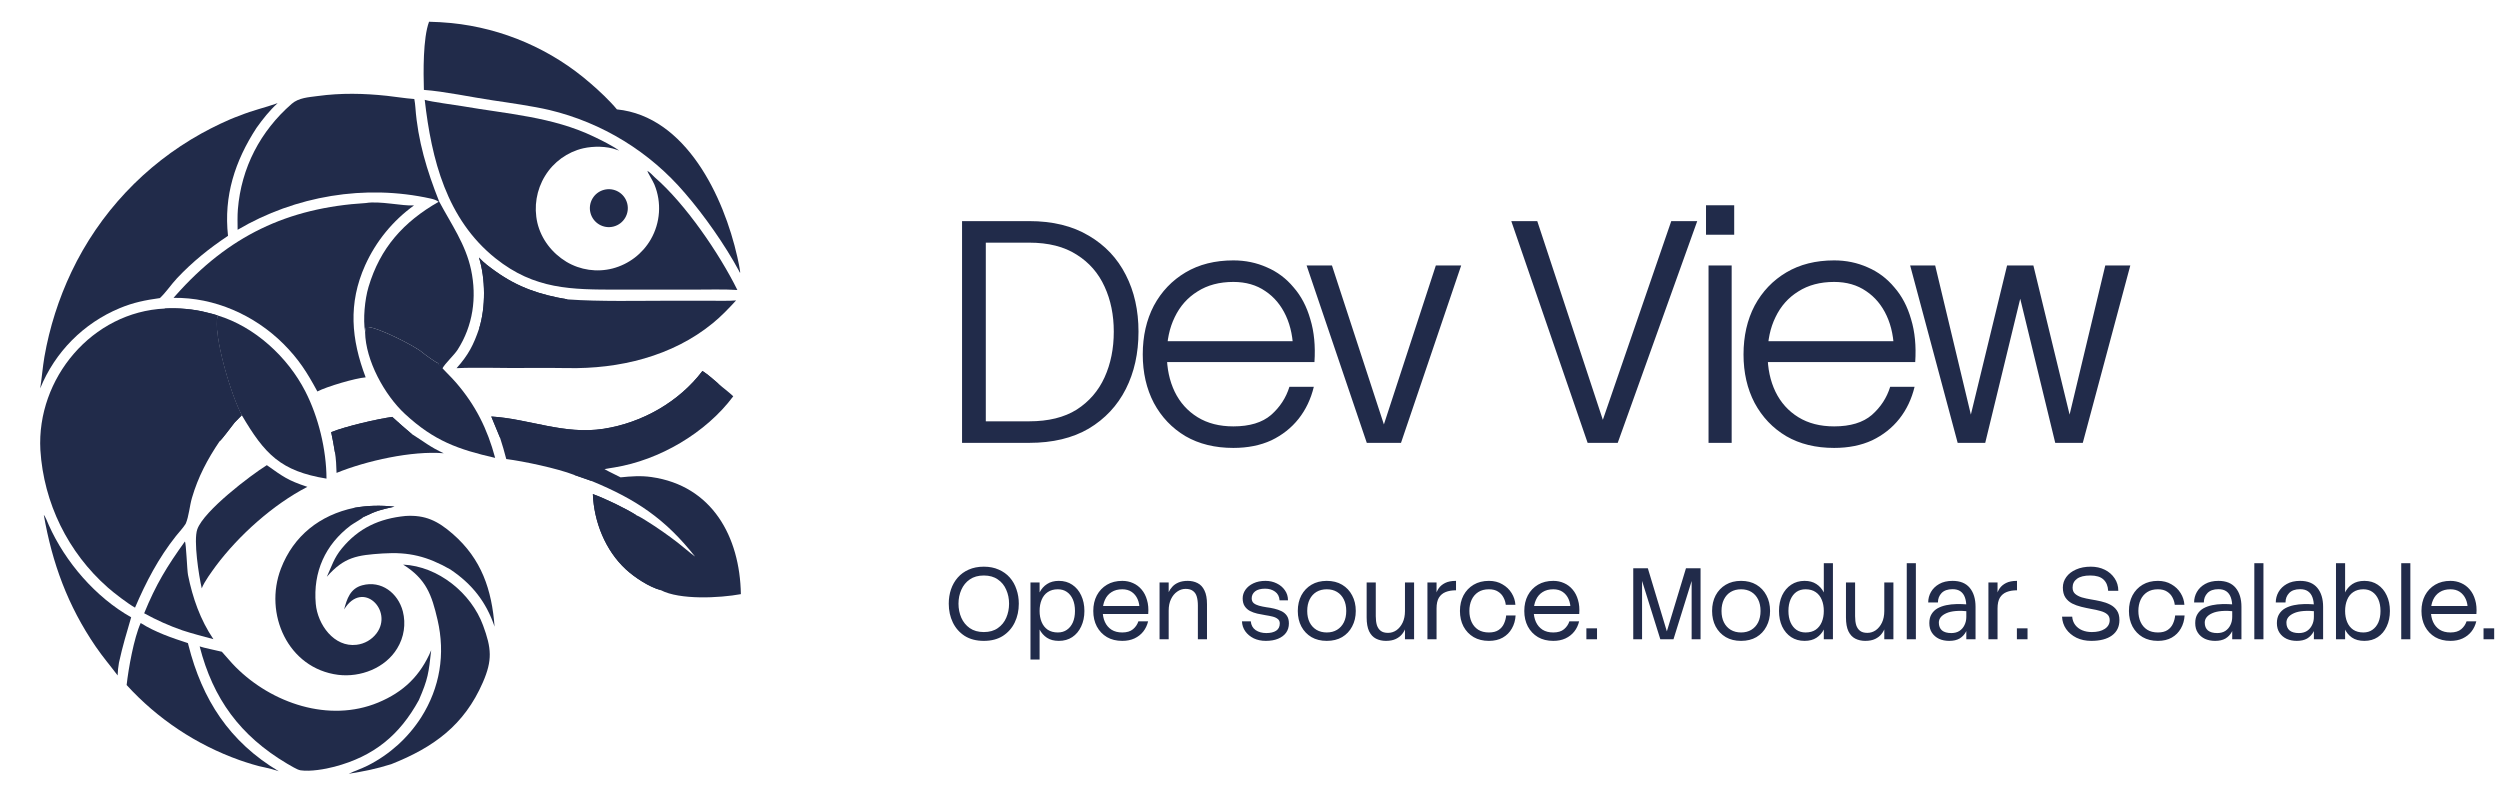
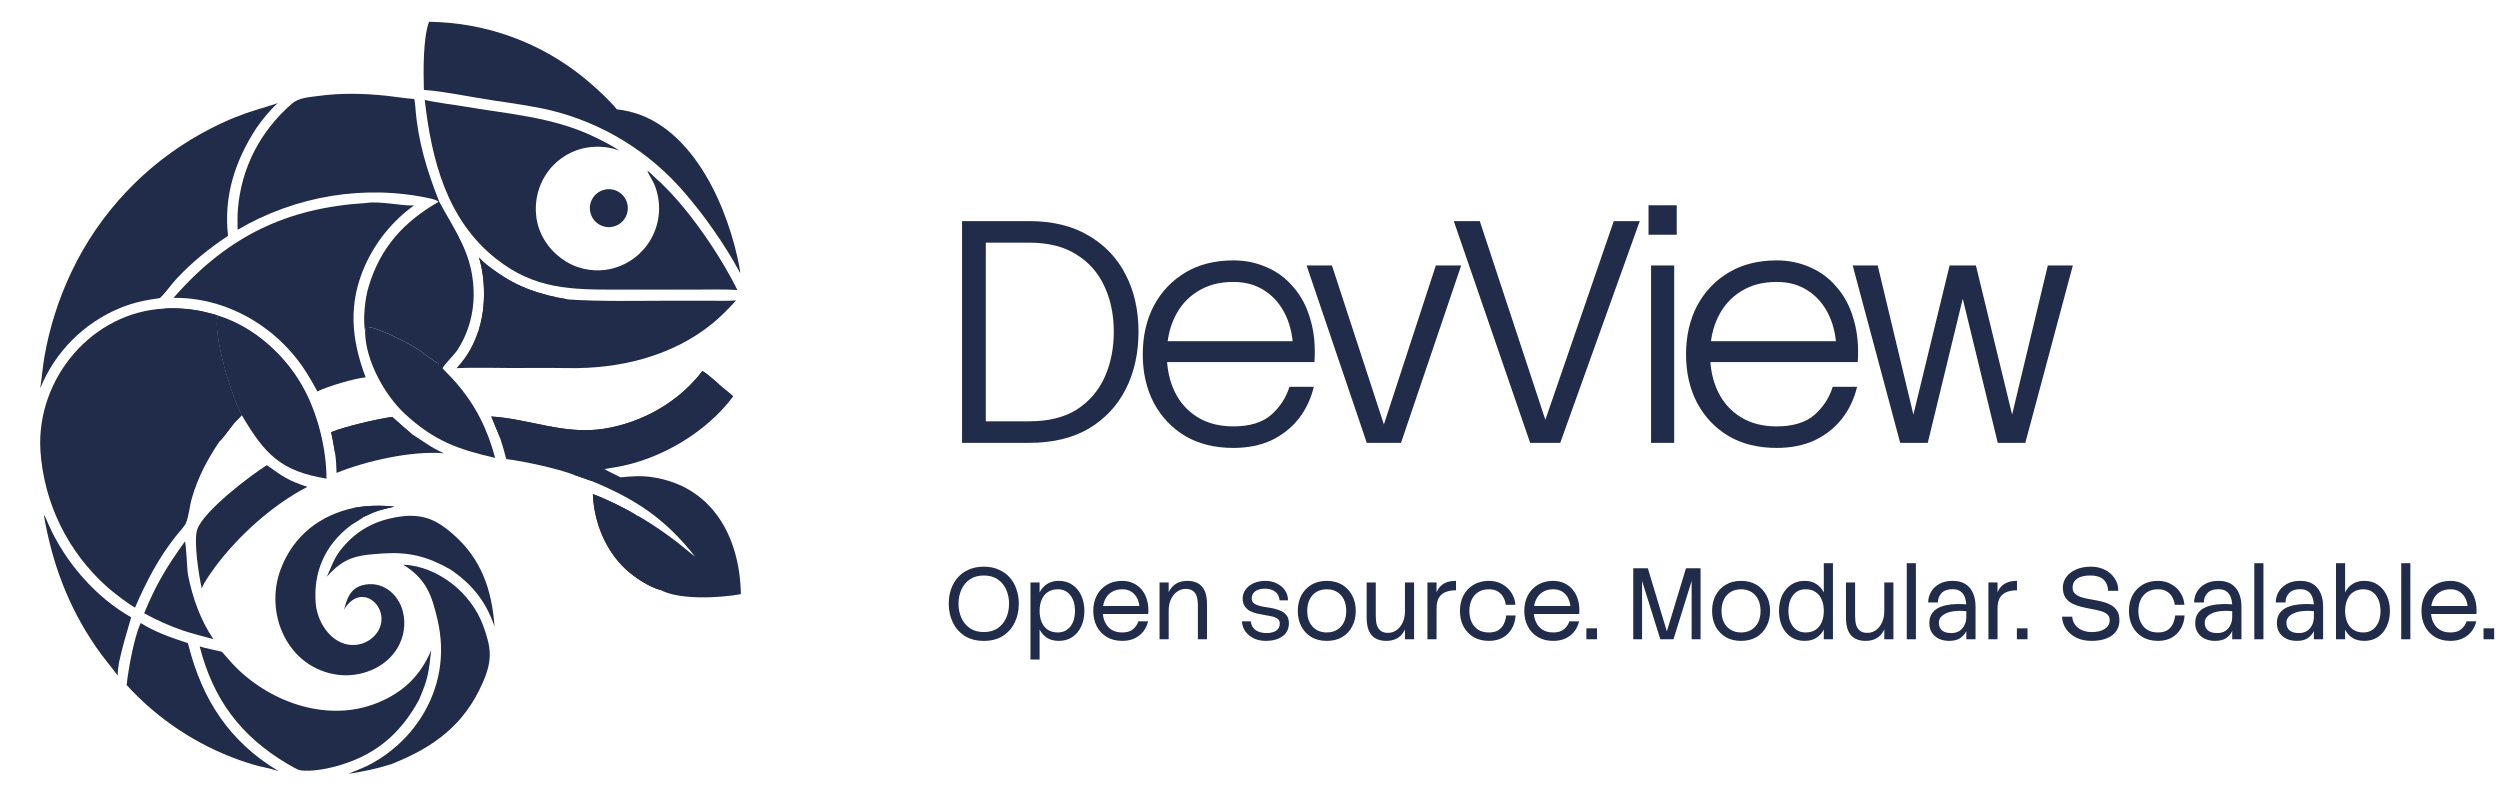
<svg xmlns="http://www.w3.org/2000/svg" width="1973" height="628" viewBox="0 0 1973 628" fill="none">
  <path d="M130.183 243.495C140.026 242.841 153.408 243.982 162.976 246.567C165.932 247.3 168.903 247.967 171.781 248.953C167.509 263.497 182.979 314.08 190.832 327.675L185.167 333.455C182.889 336.245 175.349 346.58 173.415 348.1C163.808 362.27 156.347 376.305 151.5 392.91C149.604 399.405 149.108 407.44 146.548 413.355C144.377 416.795 141.424 419.81 138.885 423.01C125.077 440.42 115.259 459.235 106.559 479.55C101.063 476.495 89.67 467.785 85.107 463.695C53.652 436.01 34.495 396.955 31.858 355.14C28.803 298.555 72.754 246.107 130.183 243.495Z" fill="#212B4A" />
  <path d="M130.182 243.495C140.025 242.841 153.407 243.982 162.975 246.567C165.931 247.3 168.903 247.967 171.781 248.953C167.508 263.497 182.979 314.08 190.832 327.675L185.166 333.455C182.888 336.245 175.349 346.58 173.415 348.1C169.414 348.34 159.382 356.96 154.685 359.145C148.224 362.145 140.581 366.04 133.758 367.9C124.825 370.29 115.584 371.32 106.344 370.965C103.748 370.87 88.831 369.1 88.032 369.315C86.33 372.84 89.157 395.53 89.504 400.37C89.666 402.62 90.662 406.95 90.357 409.015L89.826 408.735C89.741 407.245 89.54 406.735 89.342 405.395C82.898 361.905 89.546 317.305 109.119 277.888C115.715 264.605 122.18 255.644 130.182 243.495Z" fill="#212B4A" />
  <path d="M335.195 78.795C340.765 80.477 358.51 82.681 365.075 83.821C400.005 89.885 436.04 92.169 468.5 107.762C474.515 110.652 483.345 114.923 488.66 118.877L486.575 118.123C478.71 115.269 468.345 115.222 460.25 117.049C447.715 119.987 436.88 127.822 430.165 138.805C423.37 149.872 421.185 163.164 424.085 175.824C427.165 188.79 435.66 199.703 446.98 206.594C457.985 213.174 471.17 215.068 483.58 211.85C496.215 208.525 507.005 200.298 513.56 188.993C521.175 175.808 522.26 159.841 516.5 145.746C515.26 142.673 511.45 136.895 510.9 134.824C512.99 136.012 514.94 138.19 516.695 139.924C540.88 160.825 567.79 200.182 581.93 228.859C571.715 228.182 558.29 228.559 547.89 228.561L487.69 228.568C450.91 228.543 422 228.574 391.085 203.885C352.38 172.98 340.535 125.64 335.195 78.795Z" fill="#212B4A" />
  <path d="M554.375 292.763C558.78 295.629 562.885 299.333 566.895 302.755C570.635 306.16 575.265 309.45 578.69 312.75C557.075 341.765 520.295 363.125 484.91 368.9C482.315 369.325 479.62 369.72 477.06 370.235C481.545 372.785 485.36 374.4 489.775 376.72C498.15 375.88 505.715 375.28 514.145 376.49C562.09 383.36 583.93 423.605 584.695 468.9C567.965 471.99 536.465 473.575 521.575 465.78C512.31 463.27 500.955 455.81 493.95 449.345C477.73 434.39 468.755 411.77 467.88 389.93C477.85 393.575 493.565 401.11 502.515 406.775C504.005 407.22 508.23 409.875 509.815 410.845C518.525 416.28 526.955 422.145 535.08 428.425C539.67 432 543.83 435.78 548.545 439.25C524.895 409.3 501.795 394.03 467.17 379.72C462.39 378.13 457.85 376.315 452.96 374.74C439.895 369.68 413.245 364.01 399.545 362.275C397.97 356.33 396.605 351.335 394.655 345.49L387.715 328.705C417.865 330.59 445.08 343.25 476.375 338.405C506.695 333.71 535.87 317.21 554.375 292.763Z" fill="#212B4A" />
  <path d="M554.375 292.763C558.78 295.629 562.885 299.333 566.895 302.755C560.75 309.51 553.595 317.215 546.635 323.145C523.555 342.78 494.535 354.08 464.25 355.225C444.585 356.09 428.41 351.005 409.29 347.86C405.995 347.315 397.66 345.64 394.655 345.49L387.715 328.705C417.865 330.59 445.08 343.25 476.375 338.405C506.695 333.71 535.87 317.21 554.375 292.763Z" fill="#212B4A" />
  <path d="M467.88 389.93C477.85 393.575 493.565 401.11 502.515 406.775C498.625 406.395 497.055 403.735 493.825 403.395C492.385 405.5 492.105 412.825 492.515 415.36C493.36 420.565 499.48 422.565 500.25 427.365C500.93 431.615 494.755 448.86 495.44 449.72C497.025 451.72 503.18 455.27 505.545 456.81C507.815 458.29 510.155 459.655 512.425 461.135C515.155 462.915 519.63 463.115 521.575 465.78C512.31 463.27 500.955 455.81 493.95 449.345C477.73 434.39 468.755 411.77 467.88 389.93Z" fill="#212B4A" />
  <path d="M452.96 374.74C457.425 373.475 462.44 374.38 465.59 377.965L467.17 379.72C462.39 378.13 457.85 376.315 452.96 374.74Z" fill="#212B4A" />
  <path d="M288.835 160.226C299.635 158.406 317.405 162.667 326.72 162.129C309.97 174.216 296.685 190.491 288.194 209.324C274.616 239.562 277.187 267.755 288.583 297.806C280.461 298.427 257.896 305.045 250.473 308.95C242.303 293.846 235.858 283.576 223.6 271.291C200.87 248.672 169.189 234.586 136.952 235.071L138.628 233.168C180.104 186.377 226.635 163.968 288.835 160.226Z" fill="#212B4A" />
-   <path d="M189.025 91.293C200.157 86.79 208.651 85.141 219.125 81.395C212.794 87.122 207.367 94.013 202.409 100.965C185.454 127.056 176.473 154.646 179.948 186.115C165.127 195.998 152.021 206.526 139.767 219.515C135.177 224.38 130.911 230.86 126.174 235.248C114.818 236.829 105.2 238.715 94.535 243.184C65.957 255.03 43.329 277.851 31.725 306.53C33.023 298.287 33.634 289.914 35.049 281.612C39.107 258.4 46.289 235.845 56.399 214.56C78.369 168.324 114.252 130.118 159.022 105.295C167.531 100.58 179.857 94.506 189.025 91.293Z" fill="#212B4A" />
+   <path d="M189.025 91.293C200.157 86.79 208.651 85.141 219.125 81.395C212.794 87.122 207.367 94.013 202.409 100.965C185.454 127.056 176.473 154.646 179.948 186.115C165.127 195.998 152.021 206.526 139.767 219.515C135.177 224.38 130.911 230.86 126.174 235.248C114.818 236.829 105.2 238.715 94.535 243.184C65.957 255.03 43.329 277.851 31.725 306.53C33.023 298.288 33.634 289.914 35.049 281.612C39.107 258.4 46.289 235.845 56.399 214.56C78.369 168.324 114.252 130.118 159.022 105.295C167.531 100.58 179.857 94.506 189.025 91.293Z" fill="#212B4A" />
  <path d="M187.532 181.349C187.465 176.288 187.318 170.304 187.732 165.213C190.408 132.349 205.467 103.518 230.198 81.954C235.771 77.095 243.594 76.758 250.707 75.792C269.143 73.289 286.964 73.655 305.42 75.622C312.165 76.341 319.715 77.62 326.32 78.085L326.97 78.127C327.37 80.202 327.67 82.709 327.825 84.813C329.77 111.182 336.905 134.611 346.595 159.044L346.035 159.339C344.8 157.971 341.82 157.14 339.995 156.733C288.215 145.215 233.079 154.519 187.532 181.349Z" fill="#212B4A" />
  <path d="M338.6 17.156C344.46 17.282 350.31 17.627 356.145 18.19C396.88 22.293 435.33 38.963 466.165 65.889C472.725 71.516 481.335 79.6 486.87 86.326C541.43 91.865 571.215 155.298 581.885 202.728C582.785 206.731 583.69 210.959 584.195 215.026L583.855 215.098L583.09 213.577C572.23 193.378 555.54 169.681 540.685 152.553C512.85 119.828 475.325 96.804 433.545 86.808C420.81 83.817 401.985 81.127 388.715 79.164C372.285 76.734 350.535 72.084 334.53 70.947C334.135 57.031 333.745 30.233 338.6 17.156Z" fill="#212B4A" />
  <path d="M378.16 259.16C383.37 242.481 383.185 219.872 378 203.225C381.725 207.428 386.545 210.858 391.08 214.116C408.92 226.939 426.585 232.704 447.95 236.286C473.475 238.104 503.985 237.33 529.985 237.325L562.495 237.359C567.965 237.352 575.635 237.537 580.93 237.087C574.88 243.675 569.445 249.399 562.52 255.076C530.515 281.304 488.495 291.307 447.795 290.497C428.065 290.104 407.98 290.679 388.225 290.287C379.085 290.309 369.445 290.065 360.325 290.566C369.645 280.112 373.725 272.266 378.16 259.16Z" fill="#212B4A" />
  <path d="M378.16 259.16C383.37 242.481 383.185 219.872 378 203.225C381.725 207.428 386.545 210.858 391.08 214.116C408.92 226.939 426.585 232.704 447.95 236.286C445.595 238.933 438.67 238.652 434.96 239.208C416.345 242 398.255 248.553 382.5 258.906C381.43 259.607 381.185 259.729 379.82 259.813L378.16 259.16Z" fill="#212B4A" />
-   <path d="M346.595 159.043C356.195 177.049 367.5 192.799 371.78 212.938C376.425 234.776 373.295 257.073 361.14 276.022C358.37 280.332 351.204 286.773 349 291C346.57 292.151 347.5 289 345.645 286.656L345.475 286.479C344.24 286.24 335.2 279.781 333.42 278.216C327.47 272.994 295.659 256.889 288.882 258.083C288.674 259.531 288.436 260.712 288.136 262.131C286.437 251.9 287.879 236.419 290.821 226.519C300.055 195.457 318.61 175.056 346.035 159.339L346.595 159.043Z" fill="#212B4A" />
-   <path d="M157.563 510.13C160.68 511.3 170.917 513.26 175.085 514.355C178.733 518.315 182.149 522.595 185.944 526.4C214.447 554.995 259.656 570.51 298.365 554.49C318.46 546.175 331.84 533.25 340.295 513.16C338.275 531.225 337.885 535.62 330.57 552.485C315.385 580.21 295.08 596.855 263.983 605.085C256.454 607.075 244.892 609.06 237.228 607.935C234.256 607.495 229.346 604.12 226.586 602.685C189.528 580.685 168.131 551.435 157.563 510.13Z" fill="#212B4A" />
+   <path d="M346.595 159.043C356.195 177.049 367.5 192.799 371.78 212.938C376.425 234.776 373.295 257.073 361.14 276.022C358.37 280.332 351.204 286.773 349 291C346.57 292.152 347.5 289 345.645 286.656L345.475 286.479C344.24 286.24 335.2 279.781 333.42 278.216C327.47 272.994 295.659 256.889 288.882 258.083C288.674 259.531 288.436 260.712 288.136 262.131C286.437 251.9 287.879 236.419 290.821 226.519C300.055 195.457 318.61 175.056 346.035 159.339L346.595 159.043Z" fill="#212B4A" />
+   <path d="M157.563 510.13C160.68 511.3 170.917 513.26 175.085 514.355C178.733 518.315 182.149 522.595 185.944 526.4C214.447 554.995 259.656 570.51 298.365 554.49C318.46 546.175 331.84 533.25 340.295 513.16C338.275 531.225 337.885 535.62 330.57 552.485C315.385 580.21 295.08 596.855 263.983 605.085C256.454 607.075 244.892 609.06 237.228 607.935C234.257 607.495 229.346 604.12 226.586 602.685C189.528 580.685 168.131 551.435 157.563 510.13Z" fill="#212B4A" />
  <path d="M279.567 400.765C290.54 398.875 300.265 398.705 311.33 399.85C300.555 402.28 297.66 402.79 287.149 407.885C286.154 409.005 278.593 413.305 276.827 414.63C256.64 429.795 246.983 451.48 249.2 476.54C250.644 492.875 263.601 511.04 281.424 508.86C287.681 508.12 293.366 504.865 297.165 499.84C310.69 481.835 286.118 457.16 271.594 480.96C273.782 472.645 276.349 464.495 285.828 461.925C300.985 457.815 314.115 468.035 317.915 482.48C320.445 492.415 318.845 502.95 313.485 511.685C304.09 527.285 284.429 534.765 266.841 532.57C227.154 527.49 208.057 484.31 221.713 448.735C231.667 422.805 252.527 406.42 279.567 400.765Z" fill="#212B4A" />
  <path d="M279.566 400.765C290.54 398.875 300.265 398.705 311.33 399.85C300.555 402.28 297.66 402.79 287.149 407.885C287.469 405.395 295.588 403.945 299.12 400.93L298.94 400.355C296.295 400.195 293.708 400.055 291.039 400.06C287.995 400.065 282.096 402.085 279.566 400.765Z" fill="#212B4A" />
  <path d="M171.781 248.953C201.168 257.891 227.012 281.747 240.904 308.775C251.361 329.12 257.585 354.825 257.673 377.735C221.526 371.81 208.957 358.51 190.832 327.675C182.979 314.08 167.509 263.497 171.781 248.953Z" fill="#212B4A" />
  <path d="M318.15 445.58C345.845 446.925 371.83 468.01 381.24 493.56C387.885 511.615 388.73 520.925 381.085 538.505C366.33 572.42 342.19 589.825 308.76 603.09C296.075 607.02 288.255 608.505 275.205 610.68C279.718 608.455 285.074 606.785 290.227 604.18C307.44 595.49 322.005 582.345 332.415 566.115C347.255 542.625 351.565 516.14 345.315 489.2C340.725 469.425 336.385 457.01 318.15 445.58Z" fill="#212B4A" />
  <path d="M288.136 262.131C288.436 260.713 288.674 259.532 288.882 258.083C295.659 256.889 327.47 272.994 333.42 278.216C335.2 279.782 344.24 286.24 345.475 286.48L345.645 286.657C350 291.928 355.285 296.629 359.855 301.91C375.365 319.84 384.695 338.66 390.775 361.37C361.605 354.68 342.665 348.02 319.655 326.74C303.45 311.755 288.528 284.501 288.136 262.131Z" fill="#212B4A" />
  <path d="M111.027 491.69C122.325 498.865 135.633 503.445 148.316 507.555L148.693 509.055C159.583 552.17 181.074 585.45 219.97 608.66C215.896 607.285 213.276 606.61 209.063 605.675C203.909 604.83 194.081 601.665 189.019 599.88C154.915 587.725 124.322 567.375 99.932 540.62C101.415 527.515 105.645 503.645 111.027 491.69Z" fill="#212B4A" />
  <path d="M319.97 407.205C335.595 406.21 345.47 411.035 357.41 421.455C380.135 441.285 388.14 465.56 390.325 494.55C383.66 474.95 372.54 460.88 355.33 449.355C337.25 439.135 322.93 435.415 302.02 436.795C281.963 438.12 271.649 439.47 257.925 455.22C261.901 446.595 263.53 440.415 269.753 432.84C283.037 416.67 299.445 409.225 319.97 407.205Z" fill="#212B4A" />
  <path d="M210.582 367.105C223.49 376.22 226.979 379.06 242.585 384.22C215.528 398.18 188.464 422.475 170.313 446.715C166.715 451.745 161.393 458.76 159.222 464.335C156.937 454.38 152.598 426.505 155.693 417.74C160.855 403.125 197.724 375.13 210.582 367.105Z" fill="#212B4A" />
  <path d="M34.572 406.375C35.62 407.285 37.734 412.645 38.495 414.36C51.378 443.36 75.471 471.425 103.52 487.16C99.652 500.565 96.98 508.97 93.898 522.89C93.272 526.83 92.966 529.09 92.829 533.05C86.759 524.945 81.256 518.675 75.38 510.065C53.495 478 41.177 444.425 34.572 406.375Z" fill="#212B4A" />
  <path d="M261.357 341.05C272.868 336.43 297.37 330.75 309.56 329.025C314.59 333.625 319.72 338.115 324.94 342.505C334.14 348.215 339.67 352.975 350.21 357.71C324.99 355.61 289.112 363.67 265.605 373.205C265.48 368.28 265.19 361.595 264.276 356.755C263.444 351.28 262.479 346.46 261.357 341.05Z" fill="#212B4A" />
  <path d="M261.357 341.05C272.868 336.43 297.37 330.75 309.56 329.025C314.59 333.625 319.72 338.115 324.94 342.505C307.72 344.345 280.094 349.775 264.276 356.755C263.444 351.28 262.479 346.46 261.357 341.05Z" fill="#212B4A" />
  <path d="M145.905 427.36C146.953 428.53 147.601 449.915 148.389 453.825C152.03 471.865 158.03 489.08 168.419 504.435C159.967 502.12 152.298 500.22 143.954 497.475C133.529 493.855 123.433 489.345 113.778 484C123.016 461.35 131.764 446.995 145.905 427.36Z" fill="#212B4A" />
-   <path d="M476.72 149.793C484.735 147.702 492.925 152.516 494.995 160.535C497.065 168.554 492.235 176.732 484.21 178.786C476.215 180.834 468.07 176.02 466 168.027C463.935 160.034 468.73 151.877 476.72 149.793Z" fill="#212B4A" />
-   <path d="M759.25 349.5V174.5H812.25C830.75 174.5 846.417 178.333 859.25 186C872.083 193.5 881.833 203.833 888.5 217C895.167 230 898.5 244.917 898.5 261.75C898.5 278.75 895.167 293.833 888.5 307C881.833 320.167 872.083 330.583 859.25 338.25C846.417 345.75 830.75 349.5 812.25 349.5H759.25ZM778 332.5H812.25C827.417 332.5 839.917 329.417 849.75 323.25C859.583 316.917 866.917 308.417 871.75 297.75C876.583 287.083 879 275.083 879 261.75C879 248.583 876.583 236.75 871.75 226.25C866.917 215.583 859.583 207.167 849.75 201C839.917 194.667 827.417 191.5 812.25 191.5H778V332.5ZM973.365 353.5C958.865 353.5 946.282 350.417 935.615 344.25C924.949 337.917 916.615 329.167 910.615 318C904.782 306.833 901.865 294.083 901.865 279.75C901.865 265.25 904.782 252.417 910.615 241.25C916.615 230.083 924.949 221.333 935.615 215C946.282 208.667 958.865 205.5 973.365 205.5C982.865 205.5 991.699 207.333 999.865 211C1008.03 214.5 1015.03 219.75 1020.87 226.75C1026.87 233.583 1031.28 242 1034.12 252C1037.12 261.833 1038.2 273.083 1037.37 285.75H912.365V269.25H1031.37L1020.62 278.25C1020.62 267.25 1018.7 257.583 1014.87 249.25C1011.03 240.917 1005.62 234.417 998.615 229.75C991.615 224.917 983.199 222.5 973.365 222.5C962.365 222.5 952.949 225 945.115 230C937.282 234.833 931.282 241.583 927.115 250.25C922.949 258.75 920.865 268.583 920.865 279.75C920.865 290.75 922.949 300.583 927.115 309.25C931.282 317.75 937.282 324.417 945.115 329.25C952.949 334.083 962.365 336.5 973.365 336.5C986.199 336.5 996.115 333.5 1003.12 327.5C1010.12 321.333 1014.95 313.917 1017.62 305.25H1036.87C1034.53 314.917 1030.53 323.333 1024.87 330.5C1019.2 337.667 1012.03 343.333 1003.37 347.5C994.699 351.5 984.699 353.5 973.365 353.5ZM1031.17 209.5H1051.17L1096.92 349.5H1078.67L1031.17 209.5ZM1153.17 209.5L1105.67 349.5H1087.42L1133.17 209.5H1153.17ZM1252.96 349.5L1192.71 174.5H1213.21L1270.96 349.5H1252.96ZM1276.71 349.5H1258.71L1318.96 174.5H1339.46L1276.71 349.5ZM1348.38 209.5H1366.63V349.5H1348.38V209.5ZM1346.38 162H1368.63V185.25H1346.38V162ZM1447.49 353.5C1432.99 353.5 1420.4 350.417 1409.74 344.25C1399.07 337.917 1390.74 329.167 1384.74 318C1378.9 306.833 1375.99 294.083 1375.99 279.75C1375.99 265.25 1378.9 252.417 1384.74 241.25C1390.74 230.083 1399.07 221.333 1409.74 215C1420.4 208.667 1432.99 205.5 1447.49 205.5C1456.99 205.5 1465.82 207.333 1473.99 211C1482.15 214.5 1489.15 219.75 1494.99 226.75C1500.99 233.583 1505.4 242 1508.24 252C1511.24 261.833 1512.32 273.083 1511.49 285.75H1386.49V269.25H1505.49L1494.74 278.25C1494.74 267.25 1492.82 257.583 1488.99 249.25C1485.15 240.917 1479.74 234.417 1472.74 229.75C1465.74 224.917 1457.32 222.5 1447.49 222.5C1436.49 222.5 1427.07 225 1419.24 230C1411.4 234.833 1405.4 241.583 1401.24 250.25C1397.07 258.75 1394.99 268.583 1394.99 279.75C1394.99 290.75 1397.07 300.583 1401.24 309.25C1405.4 317.75 1411.4 324.417 1419.24 329.25C1427.07 334.083 1436.49 336.5 1447.49 336.5C1460.32 336.5 1470.24 333.5 1477.24 327.5C1484.24 321.333 1489.07 313.917 1491.74 305.25H1510.99C1508.65 314.917 1504.65 323.333 1498.99 330.5C1493.32 337.667 1486.15 343.333 1477.49 347.5C1468.82 351.5 1458.82 353.5 1447.49 353.5ZM1507.49 209.5H1527.24L1560.74 349.5H1544.99L1507.49 209.5ZM1600.74 209.5L1566.74 349.5H1549.99L1583.99 209.5H1600.74ZM1587.99 209.5H1604.74L1638.74 349.5H1621.99L1587.99 209.5ZM1681.24 209.5L1643.74 349.5H1627.99L1661.49 209.5H1681.24Z" fill="#212B4A" />
+   <path d="M476.72 149.793C484.735 147.703 492.925 152.516 494.995 160.535C497.065 168.554 492.235 176.732 484.21 178.786C476.215 180.834 468.07 176.02 466 168.027C463.935 160.034 468.73 151.877 476.72 149.793Z" fill="#212B4A" />
+   <path d="M759.25 349.5V174.5H812.25C830.75 174.5 846.417 178.333 859.25 186C872.083 193.5 881.833 203.833 888.5 217C895.167 230 898.5 244.917 898.5 261.75C898.5 278.75 895.167 293.833 888.5 307C881.833 320.167 872.083 330.583 859.25 338.25C846.417 345.75 830.75 349.5 812.25 349.5H759.25ZM778 332.5H812.25C827.417 332.5 839.917 329.417 849.75 323.25C859.583 316.917 866.917 308.417 871.75 297.75C876.583 287.083 879 275.083 879 261.75C879 248.583 876.583 236.75 871.75 226.25C866.917 215.583 859.583 207.167 849.75 201C839.917 194.667 827.417 191.5 812.25 191.5H778V332.5ZM973.365 353.5C958.865 353.5 946.282 350.417 935.615 344.25C924.949 337.917 916.615 329.167 910.615 318C904.782 306.833 901.865 294.083 901.865 279.75C901.865 265.25 904.782 252.417 910.615 241.25C916.615 230.083 924.949 221.333 935.615 215C946.282 208.667 958.865 205.5 973.365 205.5C982.865 205.5 991.699 207.333 999.865 211C1008.03 214.5 1015.03 219.75 1020.87 226.75C1026.87 233.583 1031.28 242 1034.12 252C1037.12 261.833 1038.2 273.083 1037.37 285.75H912.365V269.25H1031.37L1020.62 278.25C1020.62 267.25 1018.7 257.583 1014.87 249.25C1011.03 240.917 1005.62 234.417 998.615 229.75C991.615 224.917 983.199 222.5 973.365 222.5C962.365 222.5 952.949 225 945.115 230C937.282 234.833 931.282 241.583 927.115 250.25C922.949 258.75 920.865 268.583 920.865 279.75C920.865 290.75 922.949 300.583 927.115 309.25C931.282 317.75 937.282 324.417 945.115 329.25C952.949 334.083 962.365 336.5 973.365 336.5C986.199 336.5 996.115 333.5 1003.12 327.5C1010.12 321.333 1014.95 313.917 1017.62 305.25H1036.87C1034.53 314.917 1030.53 323.333 1024.87 330.5C1019.2 337.667 1012.03 343.333 1003.37 347.5C994.699 351.5 984.699 353.5 973.365 353.5ZM1031.17 209.5H1051.17L1096.92 349.5H1078.67L1031.17 209.5ZM1153.17 209.5L1105.67 349.5H1087.42L1133.17 209.5H1153.17ZM1207.59 349.5L1147.34 174.5H1167.84L1225.59 349.5H1207.59ZM1231.34 349.5H1213.34L1273.59 174.5H1294.09L1231.34 349.5ZM1303.02 209.5H1321.27V349.5H1303.02V209.5ZM1301.02 162H1323.27V185.25H1301.02V162ZM1402.13 353.5C1387.63 353.5 1375.04 350.417 1364.38 344.25C1353.71 337.917 1345.38 329.167 1339.38 318C1333.54 306.833 1330.63 294.083 1330.63 279.75C1330.63 265.25 1333.54 252.417 1339.38 241.25C1345.38 230.083 1353.71 221.333 1364.38 215C1375.04 208.667 1387.63 205.5 1402.13 205.5C1411.63 205.5 1420.46 207.333 1428.63 211C1436.79 214.5 1443.79 219.75 1449.63 226.75C1455.63 233.583 1460.04 242 1462.88 252C1465.88 261.833 1466.96 273.083 1466.13 285.75H1341.13V269.25H1460.13L1449.37 278.25C1449.37 267.25 1447.46 257.583 1443.63 249.25C1439.79 240.917 1434.38 234.417 1427.38 229.75C1420.38 224.917 1411.96 222.5 1402.13 222.5C1391.13 222.5 1381.71 225 1373.88 230C1366.04 234.833 1360.04 241.583 1355.88 250.25C1351.71 258.75 1349.63 268.583 1349.63 279.75C1349.63 290.75 1351.71 300.583 1355.88 309.25C1360.04 317.75 1366.04 324.417 1373.88 329.25C1381.71 334.083 1391.13 336.5 1402.13 336.5C1414.96 336.5 1424.88 333.5 1431.88 327.5C1438.88 321.333 1443.71 313.917 1446.38 305.25H1465.63C1463.29 314.917 1459.29 323.333 1453.63 330.5C1447.96 337.667 1440.79 343.333 1432.13 347.5C1423.46 351.5 1413.46 353.5 1402.13 353.5ZM1462.13 209.5H1481.88L1515.38 349.5H1499.63L1462.13 209.5ZM1555.38 209.5L1521.38 349.5H1504.63L1538.63 209.5H1555.38ZM1542.63 209.5H1559.38L1593.38 349.5H1576.63L1542.63 209.5ZM1635.88 209.5L1598.38 349.5H1582.63L1616.13 209.5H1635.88Z" fill="#212B4A" />
  <path d="M776.44 505.78C770.52 505.78 765.48 504.473 761.32 501.86C757.213 499.193 754.093 495.647 751.96 491.22C749.827 486.793 748.76 481.86 748.76 476.42C748.76 472.42 749.347 468.66 750.52 465.14C751.747 461.567 753.533 458.447 755.88 455.78C758.227 453.113 761.107 451.033 764.52 449.54C767.987 447.993 771.96 447.22 776.44 447.22C780.867 447.22 784.787 447.993 788.2 449.54C791.667 451.033 794.573 453.113 796.92 455.78C799.267 458.447 801.027 461.567 802.2 465.14C803.427 468.66 804.04 472.42 804.04 476.42C804.04 481.86 802.973 486.793 800.84 491.22C798.707 495.647 795.587 499.193 791.48 501.86C787.373 504.473 782.36 505.78 776.44 505.78ZM776.44 498.82C780.867 498.82 784.547 497.78 787.48 495.7C790.467 493.62 792.68 490.9 794.12 487.54C795.613 484.127 796.36 480.42 796.36 476.42C796.36 472.473 795.613 468.82 794.12 465.46C792.68 462.047 790.467 459.327 787.48 457.3C784.547 455.22 780.867 454.18 776.44 454.18C772.013 454.18 768.307 455.22 765.32 457.3C762.387 459.327 760.173 462.047 758.68 465.46C757.187 468.82 756.44 472.473 756.44 476.42C756.44 480.42 757.187 484.127 758.68 487.54C760.173 490.9 762.387 493.62 765.32 495.7C768.307 497.78 772.013 498.82 776.44 498.82ZM835.651 505.78C831.864 505.78 828.717 504.953 826.211 503.3C823.757 501.647 821.837 499.487 820.451 496.82V467.54C821.891 464.713 823.864 462.5 826.371 460.9C828.877 459.247 831.971 458.42 835.651 458.42C839.704 458.42 843.224 459.433 846.211 461.46C849.251 463.487 851.597 466.287 853.251 469.86C854.957 473.433 855.811 477.54 855.811 482.18C855.811 486.767 854.957 490.847 853.251 494.42C851.597 497.993 849.251 500.793 846.211 502.82C843.224 504.793 839.704 505.78 835.651 505.78ZM813.251 520.5V459.7H820.451V520.5H813.251ZM834.851 499.14C837.624 499.14 839.997 498.447 841.971 497.06C843.997 495.673 845.571 493.727 846.691 491.22C847.811 488.66 848.371 485.647 848.371 482.18C848.371 478.66 847.811 475.62 846.691 473.06C845.571 470.5 843.997 468.527 841.971 467.14C839.997 465.753 837.624 465.06 834.851 465.06C831.704 465.06 829.037 465.807 826.851 467.3C824.717 468.74 823.117 470.767 822.051 473.38C820.984 475.94 820.451 478.873 820.451 482.18C820.451 485.433 820.984 488.34 822.051 490.9C823.117 493.46 824.717 495.487 826.851 496.98C829.037 498.42 831.704 499.14 834.851 499.14ZM885.697 505.78C881.057 505.78 877.03 504.793 873.617 502.82C870.204 500.793 867.537 497.993 865.617 494.42C863.75 490.847 862.817 486.767 862.817 482.18C862.817 477.54 863.75 473.433 865.617 469.86C867.537 466.287 870.204 463.487 873.617 461.46C877.03 459.433 881.057 458.42 885.697 458.42C888.737 458.42 891.564 459.007 894.177 460.18C896.844 461.353 899.11 463.06 900.977 465.3C902.897 467.54 904.31 470.287 905.217 473.54C906.177 476.74 906.497 480.42 906.177 484.58H866.897V478.26H902.737L899.297 480.98C899.35 477.94 898.844 475.22 897.777 472.82C896.71 470.42 895.164 468.527 893.137 467.14C891.11 465.753 888.63 465.06 885.697 465.06C882.337 465.06 879.51 465.807 877.217 467.3C874.924 468.74 873.19 470.767 872.017 473.38C870.844 475.94 870.257 478.873 870.257 482.18C870.257 485.433 870.844 488.34 872.017 490.9C873.19 493.46 874.924 495.487 877.217 496.98C879.51 498.42 882.337 499.14 885.697 499.14C889.324 499.14 892.15 498.287 894.177 496.58C896.204 494.873 897.617 492.793 898.417 490.34H906.097C905.35 493.433 904.07 496.127 902.257 498.42C900.444 500.713 898.124 502.527 895.297 503.86C892.524 505.14 889.324 505.78 885.697 505.78ZM915.122 459.7H922.322V467.3C923.015 465.807 923.975 464.393 925.202 463.06C926.429 461.673 928.055 460.553 930.082 459.7C932.109 458.847 934.535 458.42 937.362 458.42C940.242 458.42 942.829 459.007 945.122 460.18C947.469 461.353 949.282 463.3 950.562 466.02C951.895 468.687 952.562 472.313 952.562 476.9V504.5H945.362V477.94C945.362 475.167 945.069 472.793 944.482 470.82C943.895 468.847 942.882 467.353 941.442 466.34C940.055 465.273 938.135 464.74 935.682 464.74C933.282 464.74 931.069 465.46 929.042 466.9C927.015 468.287 925.389 470.26 924.162 472.82C922.935 475.327 922.322 478.367 922.322 481.94V504.5H915.122V459.7ZM987.121 490.34C987.387 493.38 988.667 495.7 990.961 497.3C993.307 498.847 996.107 499.62 999.361 499.62C1002.61 499.62 1005.2 499.007 1007.12 497.78C1009.04 496.5 1010 494.58 1010 492.02C1010 490.473 1009.47 489.3 1008.4 488.5C1007.39 487.647 1006 487.007 1004.24 486.58C1002.48 486.153 1000.56 485.78 998.481 485.46C996.454 485.14 994.374 484.74 992.241 484.26C990.161 483.78 988.241 483.087 986.481 482.18C984.774 481.273 983.387 480.02 982.321 478.42C981.254 476.82 980.721 474.74 980.721 472.18C980.721 469.78 981.441 467.54 982.881 465.46C984.374 463.327 986.481 461.62 989.201 460.34C991.921 459.06 995.094 458.42 998.721 458.42C1001.97 458.42 1004.93 459.087 1007.6 460.42C1010.27 461.7 1012.4 463.487 1014 465.78C1015.65 468.073 1016.48 470.74 1016.48 473.78H1009.84C1009.63 470.74 1008.43 468.447 1006.24 466.9C1004.11 465.353 1001.49 464.58 998.401 464.58C994.934 464.58 992.294 465.3 990.481 466.74C988.721 468.18 987.841 469.993 987.841 472.18C987.841 473.833 988.374 475.113 989.441 476.02C990.507 476.873 991.894 477.54 993.601 478.02C995.361 478.5 997.281 478.9 999.361 479.22C1001.49 479.487 1003.57 479.86 1005.6 480.34C1007.68 480.82 1009.6 481.487 1011.36 482.34C1013.12 483.193 1014.53 484.393 1015.6 485.94C1016.67 487.487 1017.2 489.513 1017.2 492.02C1017.2 494.847 1016.45 497.3 1014.96 499.38C1013.47 501.407 1011.36 502.98 1008.64 504.1C1005.97 505.22 1002.75 505.78 998.961 505.78C995.441 505.78 992.267 505.113 989.441 503.78C986.667 502.393 984.454 500.553 982.801 498.26C981.147 495.913 980.267 493.273 980.161 490.34H987.121ZM1047.1 505.78C1042.46 505.78 1038.44 504.793 1035.02 502.82C1031.61 500.793 1028.94 497.993 1027.02 494.42C1025.16 490.847 1024.22 486.767 1024.22 482.18C1024.22 477.54 1025.16 473.433 1027.02 469.86C1028.94 466.287 1031.61 463.487 1035.02 461.46C1038.44 459.433 1042.46 458.42 1047.1 458.42C1051.74 458.42 1055.77 459.433 1059.18 461.46C1062.6 463.487 1065.24 466.287 1067.1 469.86C1069.02 473.433 1069.98 477.54 1069.98 482.18C1069.98 486.767 1069.02 490.847 1067.1 494.42C1065.24 497.993 1062.6 500.793 1059.18 502.82C1055.77 504.793 1051.74 505.78 1047.1 505.78ZM1047.1 499.14C1050.2 499.14 1052.89 498.447 1055.18 497.06C1057.48 495.673 1059.26 493.727 1060.54 491.22C1061.82 488.66 1062.46 485.647 1062.46 482.18C1062.46 478.66 1061.82 475.62 1060.54 473.06C1059.26 470.5 1057.48 468.527 1055.18 467.14C1052.89 465.753 1050.2 465.06 1047.1 465.06C1044.01 465.06 1041.29 465.753 1038.94 467.14C1036.65 468.527 1034.86 470.5 1033.58 473.06C1032.3 475.62 1031.66 478.66 1031.66 482.18C1031.66 485.647 1032.3 488.66 1033.58 491.22C1034.86 493.727 1036.65 495.673 1038.94 497.06C1041.29 498.447 1044.01 499.14 1047.1 499.14ZM1116 504.5H1108.8V459.7H1116V504.5ZM1108.8 482.26L1110.08 490.82C1110.08 492.207 1109.81 493.753 1109.28 495.46C1108.74 497.167 1107.84 498.82 1106.56 500.42C1105.33 501.967 1103.68 503.247 1101.6 504.26C1099.52 505.273 1096.9 505.78 1093.76 505.78C1090.88 505.78 1088.26 505.193 1085.92 504.02C1083.62 502.847 1081.81 500.9 1080.48 498.18C1079.2 495.46 1078.56 491.833 1078.56 487.3V459.7H1085.76V486.26C1085.76 489.033 1086.05 491.407 1086.64 493.38C1087.28 495.3 1088.29 496.793 1089.68 497.86C1091.06 498.927 1092.98 499.46 1095.44 499.46C1097.84 499.46 1100.05 498.767 1102.08 497.38C1104.1 495.94 1105.73 493.94 1106.96 491.38C1108.18 488.82 1108.8 485.78 1108.8 482.26ZM1126.53 459.7H1133.73V504.5H1126.53V459.7ZM1133.73 480.18L1132.53 474.34C1132.53 472.953 1132.71 471.353 1133.09 469.54C1133.51 467.727 1134.29 465.993 1135.41 464.34C1136.58 462.633 1138.26 461.22 1140.45 460.1C1142.63 458.98 1145.51 458.42 1149.09 458.42V465.86C1145.94 465.86 1143.22 466.313 1140.93 467.22C1138.63 468.127 1136.85 469.62 1135.57 471.7C1134.34 473.78 1133.73 476.607 1133.73 480.18ZM1196.11 485.7C1195.9 489.54 1194.91 492.98 1193.15 496.02C1191.45 499.06 1189.05 501.46 1185.95 503.22C1182.91 504.927 1179.29 505.78 1175.07 505.78C1170.43 505.78 1166.41 504.793 1162.99 502.82C1159.58 500.793 1156.91 497.993 1154.99 494.42C1153.13 490.847 1152.19 486.767 1152.19 482.18C1152.19 477.54 1153.13 473.433 1154.99 469.86C1156.91 466.287 1159.58 463.487 1162.99 461.46C1166.41 459.433 1170.43 458.42 1175.07 458.42C1179.13 458.42 1182.67 459.327 1185.71 461.14C1188.81 462.9 1191.23 465.22 1192.99 468.1C1194.75 470.927 1195.74 473.993 1195.95 477.3H1188.35C1188.14 475.273 1187.53 473.327 1186.51 471.46C1185.55 469.593 1184.14 468.073 1182.27 466.9C1180.41 465.673 1178.01 465.06 1175.07 465.06C1171.71 465.06 1168.89 465.807 1166.59 467.3C1164.3 468.793 1162.57 470.82 1161.39 473.38C1160.22 475.94 1159.63 478.873 1159.63 482.18C1159.63 485.433 1160.22 488.34 1161.39 490.9C1162.57 493.46 1164.3 495.487 1166.59 496.98C1168.89 498.42 1171.71 499.14 1175.07 499.14C1178.22 499.14 1180.75 498.5 1182.67 497.22C1184.59 495.94 1186.01 494.287 1186.91 492.26C1187.87 490.18 1188.46 487.993 1188.67 485.7H1196.11ZM1225.85 505.78C1221.21 505.78 1217.19 504.793 1213.77 502.82C1210.36 500.793 1207.69 497.993 1205.77 494.42C1203.91 490.847 1202.97 486.767 1202.97 482.18C1202.97 477.54 1203.91 473.433 1205.77 469.86C1207.69 466.287 1210.36 463.487 1213.77 461.46C1217.19 459.433 1221.21 458.42 1225.85 458.42C1228.89 458.42 1231.72 459.007 1234.33 460.18C1237 461.353 1239.27 463.06 1241.13 465.3C1243.05 467.54 1244.47 470.287 1245.37 473.54C1246.33 476.74 1246.65 480.42 1246.33 484.58H1207.05V478.26H1242.89L1239.45 480.98C1239.51 477.94 1239 475.22 1237.93 472.82C1236.87 470.42 1235.32 468.527 1233.29 467.14C1231.27 465.753 1228.79 465.06 1225.85 465.06C1222.49 465.06 1219.67 465.807 1217.37 467.3C1215.08 468.74 1213.35 470.767 1212.17 473.38C1211 475.94 1210.41 478.873 1210.41 482.18C1210.41 485.433 1211 488.34 1212.17 490.9C1213.35 493.46 1215.08 495.487 1217.37 496.98C1219.67 498.42 1222.49 499.14 1225.85 499.14C1229.48 499.14 1232.31 498.287 1234.33 496.58C1236.36 494.873 1237.77 492.793 1238.57 490.34H1246.25C1245.51 493.433 1244.23 496.127 1242.41 498.42C1240.6 500.713 1238.28 502.527 1235.45 503.86C1232.68 505.14 1229.48 505.78 1225.85 505.78ZM1251.97 495.86H1260.37V504.5H1251.97V495.86ZM1310.32 504.5L1292.8 448.5H1300.48L1317.36 504.5H1310.32ZM1320.72 504.5H1313.6L1330.56 448.5H1338.16L1320.72 504.5ZM1288.96 448.5H1295.92V504.5H1288.96V448.5ZM1335.04 448.5H1342.08V504.5H1335.04V448.5ZM1374.06 505.78C1369.42 505.78 1365.39 504.793 1361.98 502.82C1358.56 500.793 1355.9 497.993 1353.98 494.42C1352.11 490.847 1351.18 486.767 1351.18 482.18C1351.18 477.54 1352.11 473.433 1353.98 469.86C1355.9 466.287 1358.56 463.487 1361.98 461.46C1365.39 459.433 1369.42 458.42 1374.06 458.42C1378.7 458.42 1382.72 459.433 1386.14 461.46C1389.55 463.487 1392.19 466.287 1394.06 469.86C1395.98 473.433 1396.94 477.54 1396.94 482.18C1396.94 486.767 1395.98 490.847 1394.06 494.42C1392.19 497.993 1389.55 500.793 1386.14 502.82C1382.72 504.793 1378.7 505.78 1374.06 505.78ZM1374.06 499.14C1377.15 499.14 1379.84 498.447 1382.14 497.06C1384.43 495.673 1386.22 493.727 1387.5 491.22C1388.78 488.66 1389.42 485.647 1389.42 482.18C1389.42 478.66 1388.78 475.62 1387.5 473.06C1386.22 470.5 1384.43 468.527 1382.14 467.14C1379.84 465.753 1377.15 465.06 1374.06 465.06C1370.96 465.06 1368.24 465.753 1365.9 467.14C1363.6 468.527 1361.82 470.5 1360.54 473.06C1359.26 475.62 1358.62 478.66 1358.62 482.18C1358.62 485.647 1359.26 488.66 1360.54 491.22C1361.82 493.727 1363.6 495.673 1365.9 497.06C1368.24 498.447 1370.96 499.14 1374.06 499.14ZM1424.15 505.78C1420.15 505.78 1416.63 504.793 1413.59 502.82C1410.55 500.793 1408.18 497.993 1406.47 494.42C1404.82 490.847 1403.99 486.767 1403.99 482.18C1403.99 477.54 1404.82 473.433 1406.47 469.86C1408.18 466.287 1410.55 463.487 1413.59 461.46C1416.63 459.433 1420.15 458.42 1424.15 458.42C1427.83 458.42 1430.92 459.247 1433.43 460.9C1435.94 462.5 1437.91 464.713 1439.35 467.54V496.82C1438.02 499.487 1436.1 501.647 1433.59 503.3C1431.08 504.953 1427.94 505.78 1424.15 505.78ZM1424.95 499.14C1428.15 499.14 1430.82 498.42 1432.95 496.98C1435.08 495.487 1436.68 493.46 1437.75 490.9C1438.82 488.34 1439.35 485.433 1439.35 482.18C1439.35 478.873 1438.82 475.94 1437.75 473.38C1436.68 470.767 1435.08 468.74 1432.95 467.3C1430.82 465.807 1428.15 465.06 1424.95 465.06C1422.18 465.06 1419.78 465.753 1417.75 467.14C1415.78 468.527 1414.23 470.5 1413.11 473.06C1411.99 475.62 1411.43 478.66 1411.43 482.18C1411.43 485.647 1411.99 488.66 1413.11 491.22C1414.23 493.727 1415.78 495.673 1417.75 497.06C1419.78 498.447 1422.18 499.14 1424.95 499.14ZM1439.35 504.5V444.5H1446.55V504.5H1439.35ZM1494.28 504.5H1487.08V459.7H1494.28V504.5ZM1487.08 482.26L1488.36 490.82C1488.36 492.207 1488.09 493.753 1487.56 495.46C1487.02 497.167 1486.12 498.82 1484.84 500.42C1483.61 501.967 1481.96 503.247 1479.88 504.26C1477.8 505.273 1475.18 505.78 1472.04 505.78C1469.16 505.78 1466.54 505.193 1464.2 504.02C1461.9 502.847 1460.09 500.9 1458.76 498.18C1457.48 495.46 1456.84 491.833 1456.84 487.3V459.7H1464.04V486.26C1464.04 489.033 1464.33 491.407 1464.92 493.38C1465.56 495.3 1466.57 496.793 1467.96 497.86C1469.34 498.927 1471.26 499.46 1473.72 499.46C1476.12 499.46 1478.33 498.767 1480.36 497.38C1482.38 495.94 1484.01 493.94 1485.24 491.38C1486.46 488.82 1487.08 485.78 1487.08 482.26ZM1504.81 444.5H1512.01V504.5H1504.81V444.5ZM1551.82 478.9H1559.1V504.5H1551.82V478.9ZM1540.94 458.42C1546.97 458.42 1551.5 460.26 1554.54 463.94C1557.58 467.62 1559.1 472.607 1559.1 478.9H1551.82C1551.82 475.967 1551.45 473.487 1550.7 471.46C1549.96 469.38 1548.78 467.78 1547.18 466.66C1545.58 465.54 1543.5 464.98 1540.94 464.98C1537.16 464.98 1534.28 465.993 1532.3 468.02C1530.38 470.047 1529.42 472.527 1529.42 475.46H1521.74C1521.74 472.527 1522.46 469.78 1523.9 467.22C1525.4 464.607 1527.56 462.5 1530.38 460.9C1533.26 459.247 1536.78 458.42 1540.94 458.42ZM1552.38 476.98L1554.06 482.5C1546.06 481.647 1540.06 482.127 1536.06 483.94C1532.12 485.7 1530.14 488.18 1530.14 491.38C1530.14 494.047 1530.97 496.1 1532.62 497.54C1534.33 498.927 1536.78 499.62 1539.98 499.62C1542.49 499.62 1544.62 499.06 1546.38 497.94C1548.14 496.767 1549.48 495.22 1550.38 493.3C1551.34 491.38 1551.82 489.22 1551.82 486.82L1553.98 490.74C1553.56 493.727 1552.73 496.367 1551.5 498.66C1550.28 500.9 1548.6 502.66 1546.46 503.94C1544.33 505.167 1541.61 505.78 1538.3 505.78C1535.37 505.78 1532.7 505.247 1530.3 504.18C1527.96 503.06 1526.09 501.46 1524.7 499.38C1523.32 497.3 1522.62 494.767 1522.62 491.78C1522.62 488.9 1523.21 486.527 1524.38 484.66C1525.56 482.74 1527.13 481.22 1529.1 480.1C1531.13 478.98 1533.42 478.153 1535.98 477.62C1538.54 477.087 1541.21 476.793 1543.98 476.74C1546.81 476.687 1549.61 476.767 1552.38 476.98ZM1569.26 459.7H1576.46V504.5H1569.26V459.7ZM1576.46 480.18L1575.26 474.34C1575.26 472.953 1575.45 471.353 1575.82 469.54C1576.25 467.727 1577.02 465.993 1578.14 464.34C1579.32 462.633 1581 461.22 1583.18 460.1C1585.37 458.98 1588.25 458.42 1591.82 458.42V465.86C1588.68 465.86 1585.96 466.313 1583.66 467.22C1581.37 468.127 1579.58 469.62 1578.3 471.7C1577.08 473.78 1576.46 476.607 1576.46 480.18ZM1591.73 495.86H1600.13V504.5H1591.73V495.86ZM1635.37 486.66C1635.58 489.22 1636.38 491.407 1637.77 493.22C1639.15 495.033 1640.97 496.42 1643.21 497.38C1645.5 498.34 1648.06 498.82 1650.89 498.82C1655.1 498.82 1658.49 497.993 1661.05 496.34C1663.66 494.633 1664.97 492.313 1664.97 489.38C1664.97 487.407 1664.3 485.86 1662.97 484.74C1661.63 483.62 1659.85 482.767 1657.61 482.18C1655.42 481.54 1653.02 481.007 1650.41 480.58C1647.79 480.1 1645.18 479.54 1642.57 478.9C1639.95 478.26 1637.53 477.38 1635.29 476.26C1633.1 475.087 1631.34 473.513 1630.01 471.54C1628.67 469.513 1628.01 466.9 1628.01 463.7C1628.01 460.66 1628.91 457.887 1630.73 455.38C1632.54 452.873 1635.1 450.9 1638.41 449.46C1641.71 447.967 1645.61 447.22 1650.09 447.22C1654.14 447.22 1657.79 448.02 1661.05 449.62C1664.3 451.22 1666.89 453.46 1668.81 456.34C1670.78 459.22 1671.77 462.527 1671.77 466.26H1663.77C1663.55 462.367 1662.3 459.38 1660.01 457.3C1657.77 455.22 1654.33 454.18 1649.69 454.18C1645.05 454.18 1641.55 455.033 1639.21 456.74C1636.86 458.447 1635.69 460.767 1635.69 463.7C1635.69 465.833 1636.35 467.487 1637.69 468.66C1639.02 469.833 1640.78 470.767 1642.97 471.46C1645.21 472.1 1647.63 472.633 1650.25 473.06C1652.86 473.487 1655.47 473.993 1658.09 474.58C1660.7 475.167 1663.1 476.02 1665.29 477.14C1667.53 478.26 1669.31 479.807 1670.65 481.78C1671.98 483.7 1672.65 486.233 1672.65 489.38C1672.65 494.607 1670.67 498.66 1666.73 501.54C1662.83 504.367 1657.39 505.78 1650.41 505.78C1646.09 505.78 1642.19 504.953 1638.73 503.3C1635.31 501.593 1632.59 499.3 1630.57 496.42C1628.59 493.54 1627.53 490.287 1627.37 486.66H1635.37ZM1724.08 485.7C1723.87 489.54 1722.88 492.98 1721.12 496.02C1719.41 499.06 1717.01 501.46 1713.92 503.22C1710.88 504.927 1707.25 505.78 1703.04 505.78C1698.4 505.78 1694.37 504.793 1690.96 502.82C1687.55 500.793 1684.88 497.993 1682.96 494.42C1681.09 490.847 1680.16 486.767 1680.16 482.18C1680.16 477.54 1681.09 473.433 1682.96 469.86C1684.88 466.287 1687.55 463.487 1690.96 461.46C1694.37 459.433 1698.4 458.42 1703.04 458.42C1707.09 458.42 1710.64 459.327 1713.68 461.14C1716.77 462.9 1719.2 465.22 1720.96 468.1C1722.72 470.927 1723.71 473.993 1723.92 477.3H1716.32C1716.11 475.273 1715.49 473.327 1714.48 471.46C1713.52 469.593 1712.11 468.073 1710.24 466.9C1708.37 465.673 1705.97 465.06 1703.04 465.06C1699.68 465.06 1696.85 465.807 1694.56 467.3C1692.27 468.793 1690.53 470.82 1689.36 473.38C1688.19 475.94 1687.6 478.873 1687.6 482.18C1687.6 485.433 1688.19 488.34 1689.36 490.9C1690.53 493.46 1692.27 495.487 1694.56 496.98C1696.85 498.42 1699.68 499.14 1703.04 499.14C1706.19 499.14 1708.72 498.5 1710.64 497.22C1712.56 495.94 1713.97 494.287 1714.88 492.26C1715.84 490.18 1716.43 487.993 1716.64 485.7H1724.08ZM1761.67 478.9H1768.95V504.5H1761.67V478.9ZM1750.79 458.42C1756.81 458.42 1761.35 460.26 1764.39 463.94C1767.43 467.62 1768.95 472.607 1768.95 478.9H1761.67C1761.67 475.967 1761.29 473.487 1760.55 471.46C1759.8 469.38 1758.63 467.78 1757.03 466.66C1755.43 465.54 1753.35 464.98 1750.79 464.98C1747 464.98 1744.12 465.993 1742.15 468.02C1740.23 470.047 1739.27 472.527 1739.27 475.46H1731.59C1731.59 472.527 1732.31 469.78 1733.75 467.22C1735.24 464.607 1737.4 462.5 1740.23 460.9C1743.11 459.247 1746.63 458.42 1750.79 458.42ZM1762.23 476.98L1763.91 482.5C1755.91 481.647 1749.91 482.127 1745.91 483.94C1741.96 485.7 1739.99 488.18 1739.99 491.38C1739.99 494.047 1740.81 496.1 1742.47 497.54C1744.17 498.927 1746.63 499.62 1749.83 499.62C1752.33 499.62 1754.47 499.06 1756.23 497.94C1757.99 496.767 1759.32 495.22 1760.23 493.3C1761.19 491.38 1761.67 489.22 1761.67 486.82L1763.83 490.74C1763.4 493.727 1762.57 496.367 1761.35 498.66C1760.12 500.9 1758.44 502.66 1756.31 503.94C1754.17 505.167 1751.45 505.78 1748.15 505.78C1745.21 505.78 1742.55 505.247 1740.15 504.18C1737.8 503.06 1735.93 501.46 1734.55 499.38C1733.16 497.3 1732.47 494.767 1732.47 491.78C1732.47 488.9 1733.05 486.527 1734.23 484.66C1735.4 482.74 1736.97 481.22 1738.95 480.1C1740.97 478.98 1743.27 478.153 1745.83 477.62C1748.39 477.087 1751.05 476.793 1753.83 476.74C1756.65 476.687 1759.45 476.767 1762.23 476.98ZM1779.11 444.5H1786.31V504.5H1779.11V444.5ZM1826.12 478.9H1833.4V504.5H1826.12V478.9ZM1815.24 458.42C1821.27 458.42 1825.8 460.26 1828.84 463.94C1831.88 467.62 1833.4 472.607 1833.4 478.9H1826.12C1826.12 475.967 1825.75 473.487 1825 471.46C1824.25 469.38 1823.08 467.78 1821.48 466.66C1819.88 465.54 1817.8 464.98 1815.24 464.98C1811.45 464.98 1808.57 465.993 1806.6 468.02C1804.68 470.047 1803.72 472.527 1803.72 475.46H1796.04C1796.04 472.527 1796.76 469.78 1798.2 467.22C1799.69 464.607 1801.85 462.5 1804.68 460.9C1807.56 459.247 1811.08 458.42 1815.24 458.42ZM1826.68 476.98L1828.36 482.5C1820.36 481.647 1814.36 482.127 1810.36 483.94C1806.41 485.7 1804.44 488.18 1804.44 491.38C1804.44 494.047 1805.27 496.1 1806.92 497.54C1808.63 498.927 1811.08 499.62 1814.28 499.62C1816.79 499.62 1818.92 499.06 1820.68 497.94C1822.44 496.767 1823.77 495.22 1824.68 493.3C1825.64 491.38 1826.12 489.22 1826.12 486.82L1828.28 490.74C1827.85 493.727 1827.03 496.367 1825.8 498.66C1824.57 500.9 1822.89 502.66 1820.76 503.94C1818.63 505.167 1815.91 505.78 1812.6 505.78C1809.67 505.78 1807 505.247 1804.6 504.18C1802.25 503.06 1800.39 501.46 1799 499.38C1797.61 497.3 1796.92 494.767 1796.92 491.78C1796.92 488.9 1797.51 486.527 1798.68 484.66C1799.85 482.74 1801.43 481.22 1803.4 480.1C1805.43 478.98 1807.72 478.153 1810.28 477.62C1812.84 477.087 1815.51 476.793 1818.28 476.74C1821.11 476.687 1823.91 476.767 1826.68 476.98ZM1865.96 505.78C1861.96 505.78 1858.68 504.9 1856.12 503.14C1853.56 501.327 1851.62 498.927 1850.28 495.94C1849 492.9 1848.26 489.513 1848.04 485.78L1847.88 478.74C1848.2 474.687 1849.06 471.14 1850.44 468.1C1851.88 465.06 1853.88 462.687 1856.44 460.98C1859 459.273 1862.18 458.42 1865.96 458.42C1870.02 458.42 1873.54 459.433 1876.52 461.46C1879.56 463.487 1881.91 466.287 1883.56 469.86C1885.27 473.433 1886.12 477.54 1886.12 482.18C1886.12 486.767 1885.27 490.847 1883.56 494.42C1881.91 497.993 1879.56 500.793 1876.52 502.82C1873.54 504.793 1870.02 505.78 1865.96 505.78ZM1843.56 504.5V444.5H1850.76V504.5H1843.56ZM1865.16 499.14C1867.94 499.14 1870.31 498.447 1872.28 497.06C1874.31 495.673 1875.88 493.727 1877 491.22C1878.12 488.66 1878.68 485.647 1878.68 482.18C1878.68 478.66 1878.12 475.62 1877 473.06C1875.88 470.5 1874.31 468.527 1872.28 467.14C1870.31 465.753 1867.94 465.06 1865.16 465.06C1862.02 465.06 1859.35 465.807 1857.16 467.3C1855.03 468.74 1853.43 470.767 1852.36 473.38C1851.3 475.94 1850.76 478.873 1850.76 482.18C1850.76 485.433 1851.3 488.34 1852.36 490.9C1853.43 493.46 1855.03 495.487 1857.16 496.98C1859.35 498.42 1862.02 499.14 1865.16 499.14ZM1895.05 444.5H1902.25V504.5H1895.05V444.5ZM1933.9 505.78C1929.26 505.78 1925.23 504.793 1921.82 502.82C1918.41 500.793 1915.74 497.993 1913.82 494.42C1911.95 490.847 1911.02 486.767 1911.02 482.18C1911.02 477.54 1911.95 473.433 1913.82 469.86C1915.74 466.287 1918.41 463.487 1921.82 461.46C1925.23 459.433 1929.26 458.42 1933.9 458.42C1936.94 458.42 1939.77 459.007 1942.38 460.18C1945.05 461.353 1947.31 463.06 1949.18 465.3C1951.1 467.54 1952.51 470.287 1953.42 473.54C1954.38 476.74 1954.7 480.42 1954.38 484.58H1915.1V478.26H1950.94L1947.5 480.98C1947.55 477.94 1947.05 475.22 1945.98 472.82C1944.91 470.42 1943.37 468.527 1941.34 467.14C1939.31 465.753 1936.83 465.06 1933.9 465.06C1930.54 465.06 1927.71 465.807 1925.42 467.3C1923.13 468.74 1921.39 470.767 1920.22 473.38C1919.05 475.94 1918.46 478.873 1918.46 482.18C1918.46 485.433 1919.05 488.34 1920.22 490.9C1921.39 493.46 1923.13 495.487 1925.42 496.98C1927.71 498.42 1930.54 499.14 1933.9 499.14C1937.53 499.14 1940.35 498.287 1942.38 496.58C1944.41 494.873 1945.82 492.793 1946.62 490.34H1954.3C1953.55 493.433 1952.27 496.127 1950.46 498.42C1948.65 500.713 1946.33 502.527 1943.5 503.86C1940.73 505.14 1937.53 505.78 1933.9 505.78ZM1960.01 495.86H1968.41V504.5H1960.01V495.86Z" fill="#212B4A" />
</svg>
